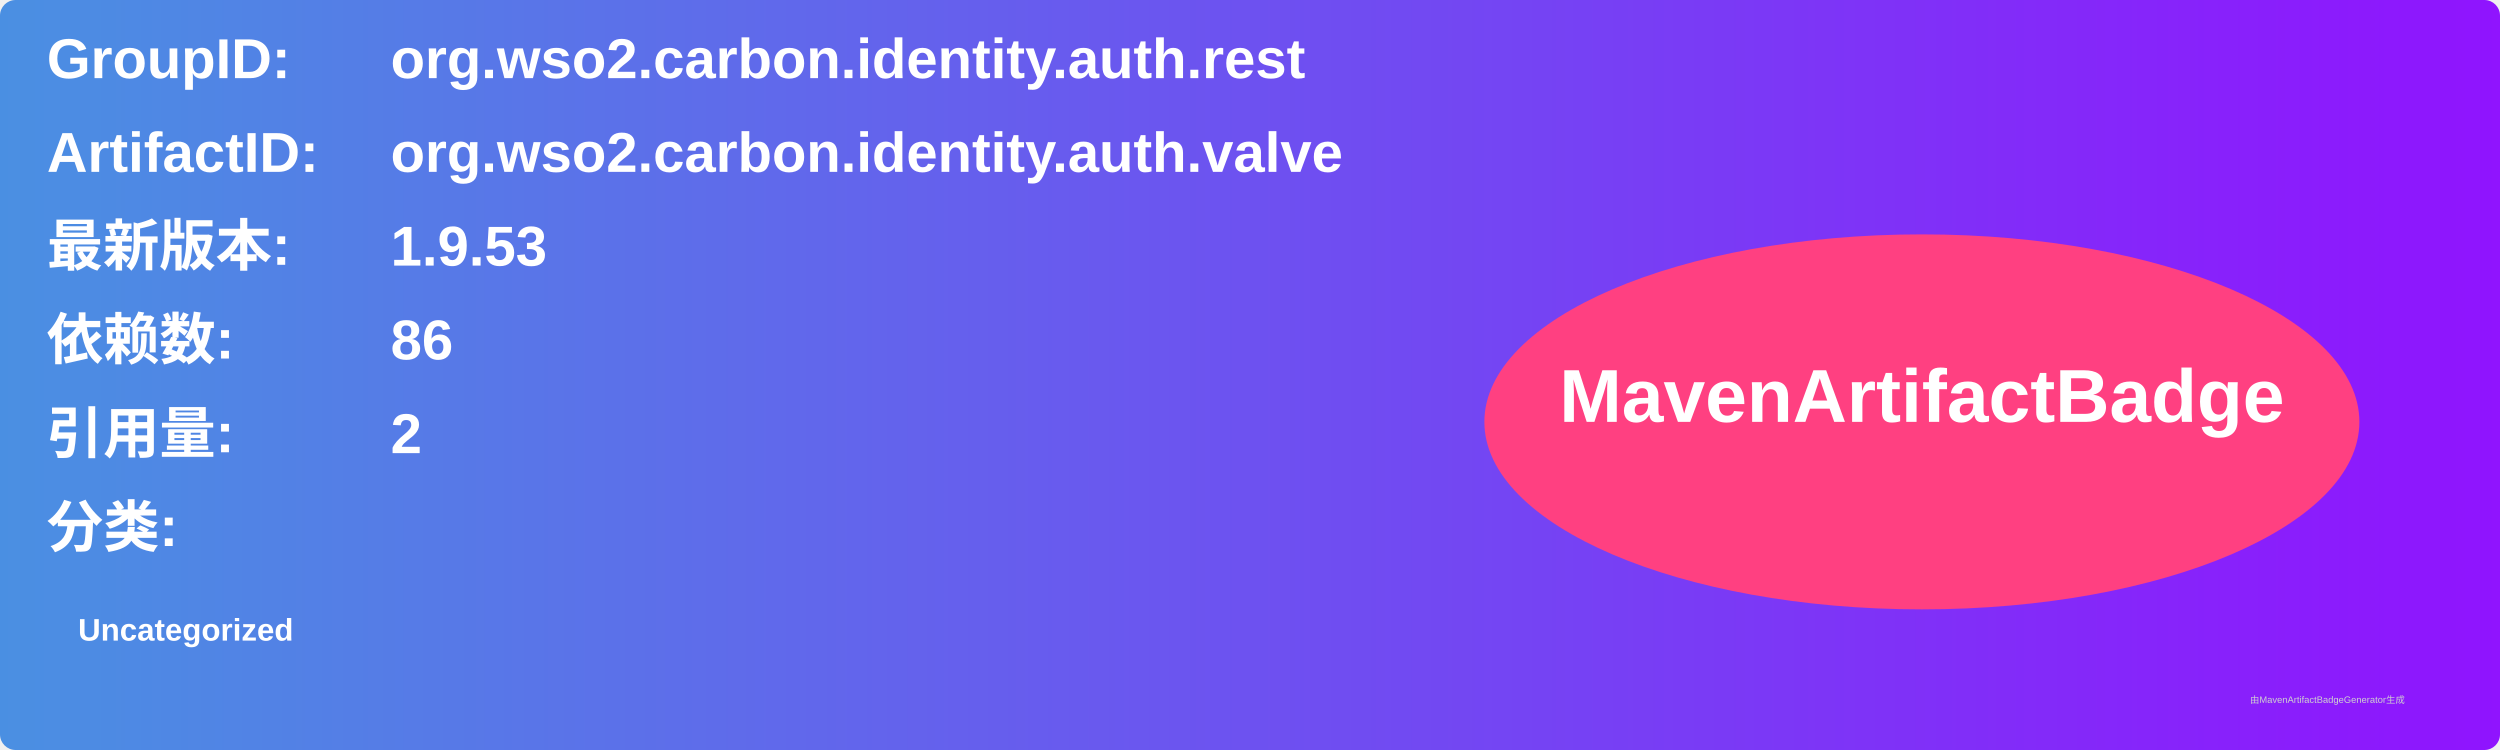
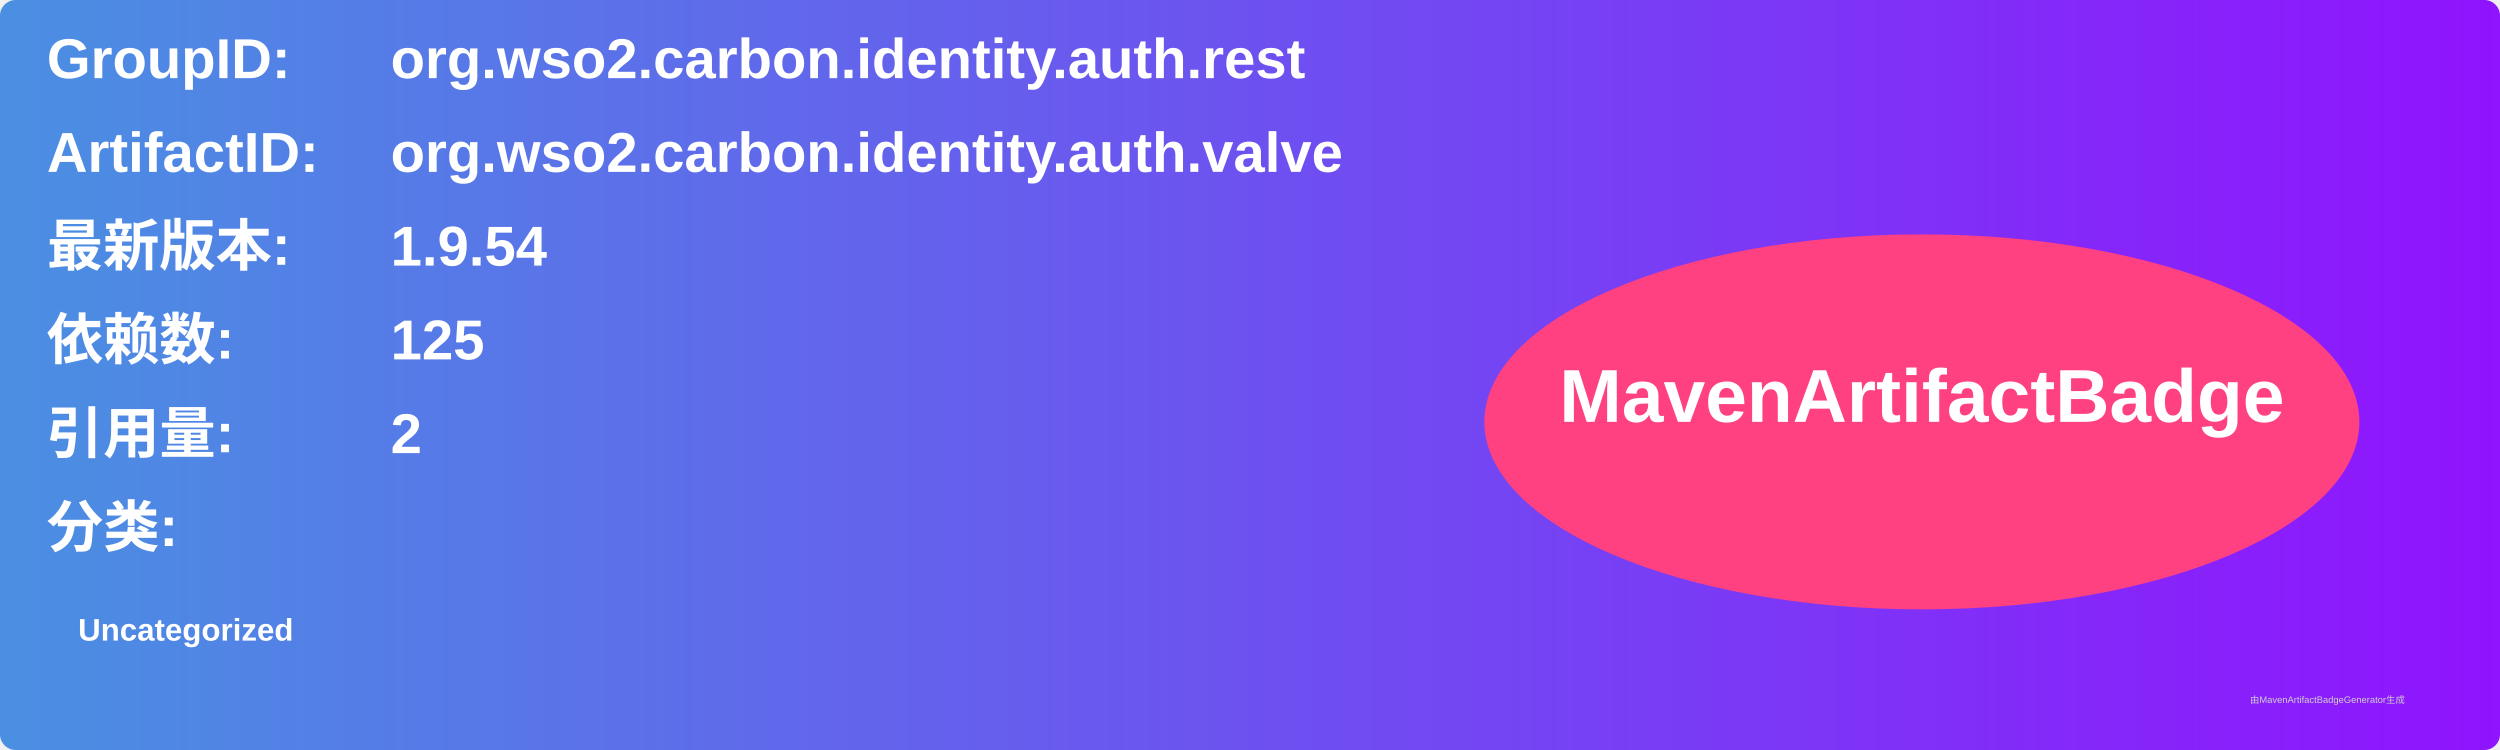
<svg xmlns="http://www.w3.org/2000/svg" width="800" height="240" viewBox="0 0 800 240">
  <linearGradient id="grad" x1="0%" y1="0%" x2="100%" y2="0%">
    <stop offset="0%" stop-color="#4a90e2" />
    <stop offset="100%" stop-color="#9013fe" />
  </linearGradient>
  <rect width="100%" height="100%" rx="5" ry="5" fill="url(#grad)" />
  <g transform="translate(15, 15)">
    <text x="0" y="10" font-family="Arial" font-size="18" fill="white" font-weight="bold" width="260">GroupID:</text>
    <text x="110" y="10" font-family="Arial" font-size="18" fill="white" font-weight="bold" width="460">org.wso2.carbon.identity.auth.rest</text>
    <text x="0" y="40" font-family="Arial" font-size="18" fill="white" font-weight="bold" width="260">ArtifactID:</text>
    <text x="110" y="40" font-family="Arial" font-size="18" fill="white" font-weight="bold" width="460">org.wso2.carbon.identity.auth.valve</text>
    <text x="0" y="70" font-family="Arial" font-size="18" fill="white" font-weight="bold">最新版本:</text>
    <text x="110" y="70" font-family="Arial" font-size="18" fill="white" font-weight="bold">
-       <tspan font-weight="bold">1.9.53</tspan>
+       <tspan font-weight="bold">1.9.54</tspan>
    </text>
    <text x="0" y="100" font-family="Arial" font-size="18" fill="white" font-weight="bold">依赖数: </text>
    <text x="110" y="100" font-family="Arial" font-size="18" fill="white">
-       <tspan font-weight="bold">86</tspan>
+       <tspan font-weight="bold">125</tspan>
    </text>
    <text x="0" y="130" font-family="Arial" font-size="18" fill="white" font-weight="bold">引用量: </text>
    <text x="110" y="130" font-family="Arial" font-size="18" fill="white">
      <tspan font-weight="bold">2</tspan>
    </text>
    <text x="0" y="160" font-family="Arial" font-size="18" fill="white" font-weight="bold">分类:</text>
    <text x="10" y="190" font-family="Arial" font-size="10" fill="white">
      <tspan font-weight="bold">Uncategorized</tspan>
    </text>
    <ellipse cx="600" cy="120" rx="140" ry="60" fill="#ff4081" />
    <text x="600" y="120" text-anchor="middle" font-family="Arial" font-size="24" fill="white" font-weight="bold">MavenArtifactBadge</text>
  </g>
  <text x="720" y="225" font-family="Arial" font-size="3" fill="#d0d0d0">由MavenArtifactBadgeGenerator生成</text>
</svg>
